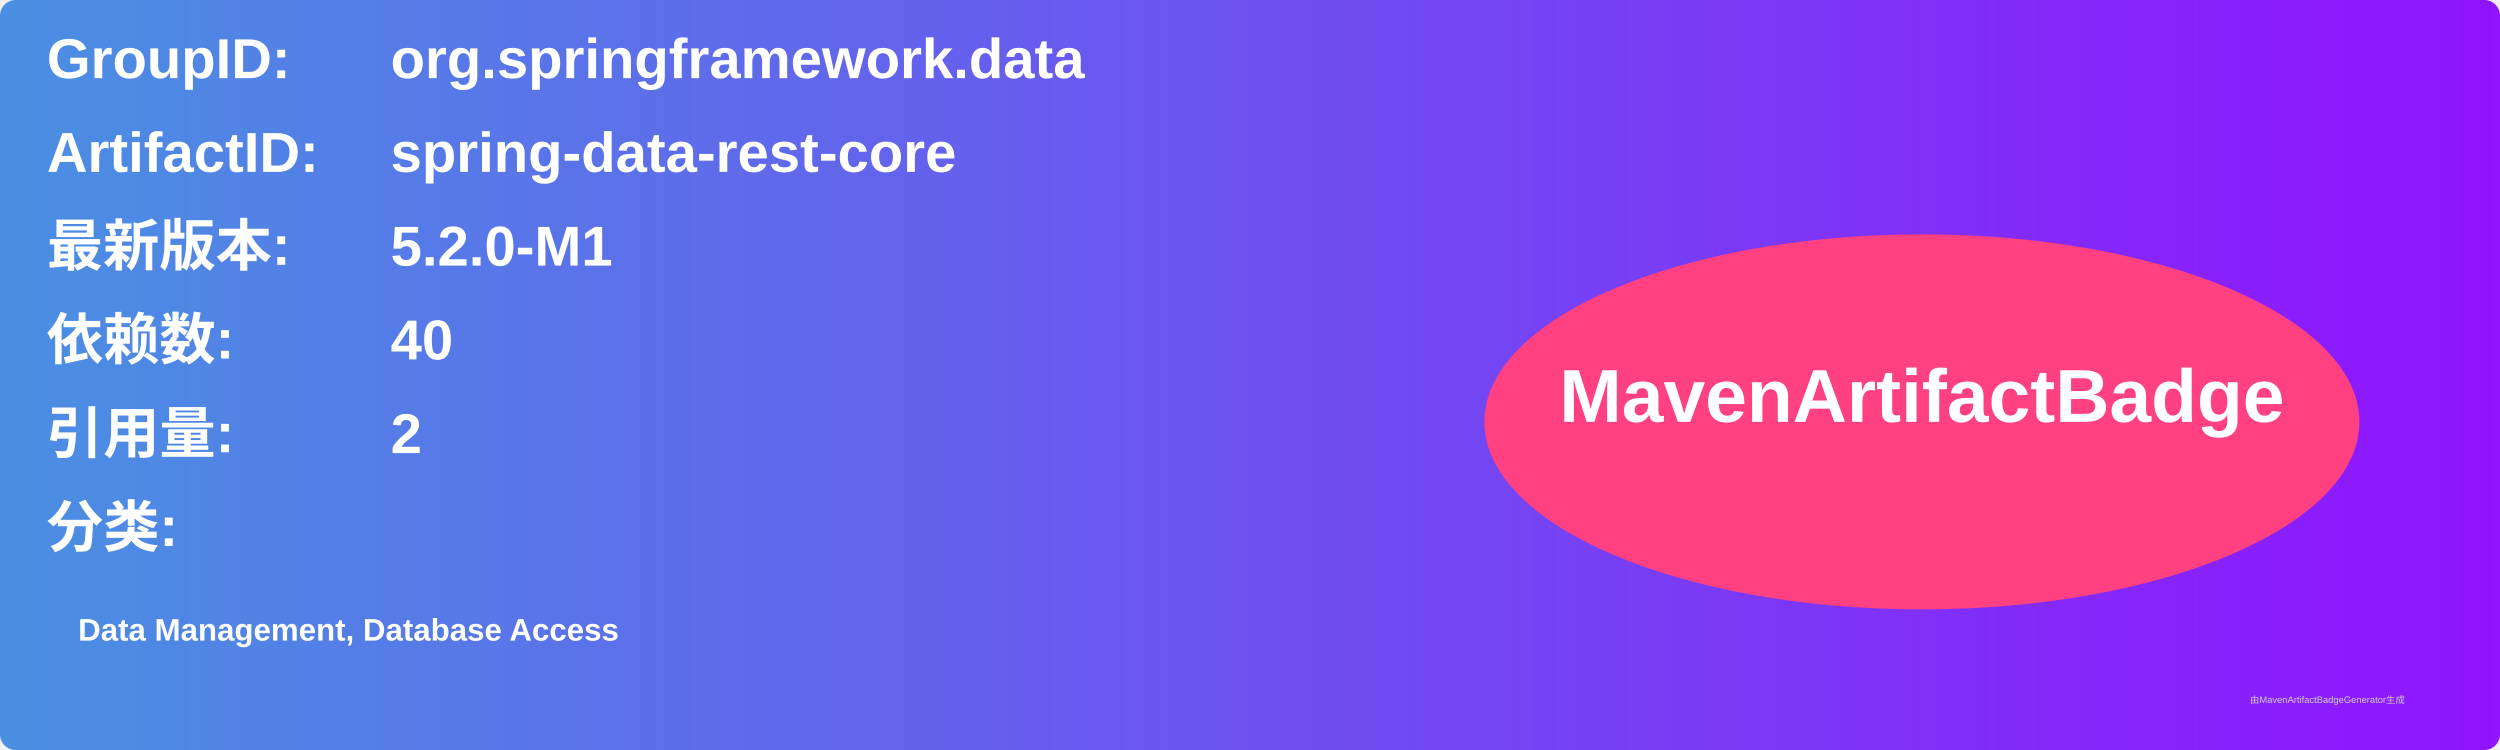
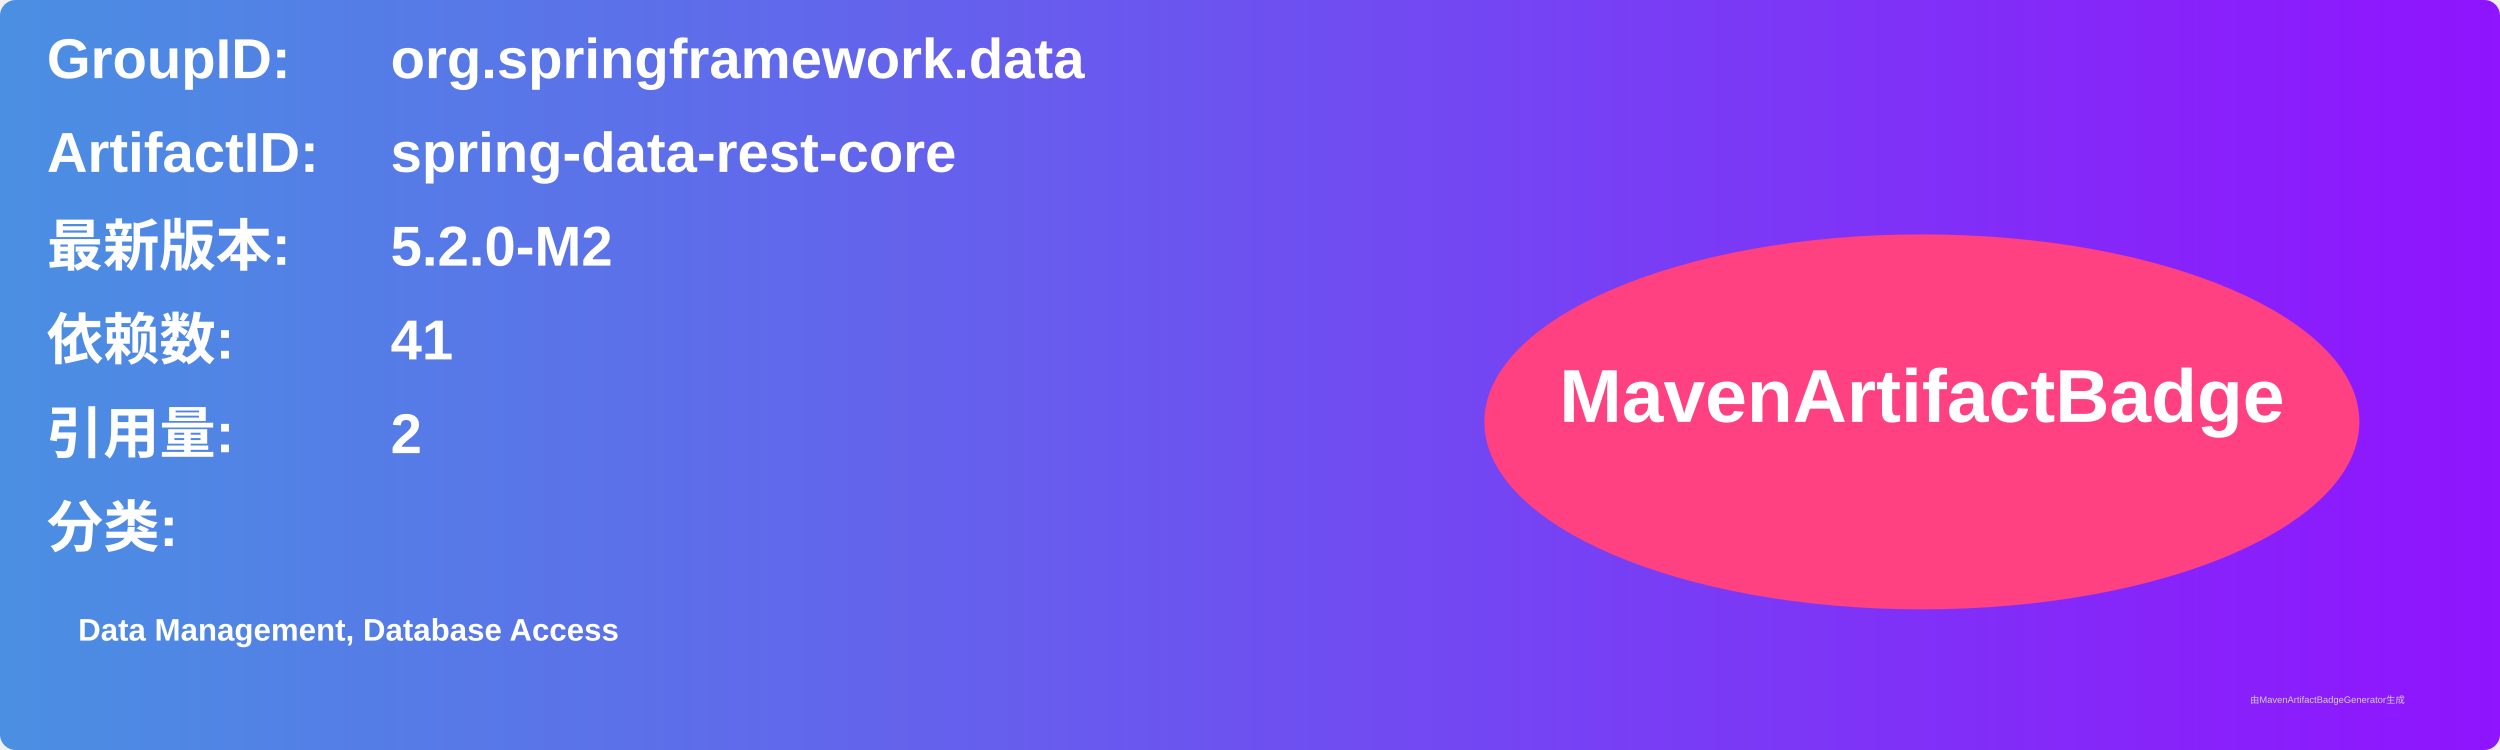
<svg xmlns="http://www.w3.org/2000/svg" width="800" height="240" viewBox="0 0 800 240">
  <linearGradient id="grad" x1="0%" y1="0%" x2="100%" y2="0%">
    <stop offset="0%" stop-color="#4a90e2" />
    <stop offset="100%" stop-color="#9013fe" />
  </linearGradient>
  <rect width="100%" height="100%" rx="5" ry="5" fill="url(#grad)" />
  <g transform="translate(15, 15)">
    <text x="0" y="10" font-family="Arial" font-size="18" fill="white" font-weight="bold" width="260">GroupID:</text>
    <text x="110" y="10" font-family="Arial" font-size="18" fill="white" font-weight="bold" width="460">org.springframework.data</text>
    <text x="0" y="40" font-family="Arial" font-size="18" fill="white" font-weight="bold" width="260">ArtifactID:</text>
    <text x="110" y="40" font-family="Arial" font-size="18" fill="white" font-weight="bold" width="460">spring-data-rest-core</text>
    <text x="0" y="70" font-family="Arial" font-size="18" fill="white" font-weight="bold">最新版本:</text>
    <text x="110" y="70" font-family="Arial" font-size="18" fill="white" font-weight="bold">
-       <tspan font-weight="bold">5.2.0-M1</tspan>
+       <tspan font-weight="bold">5.2.0-M2</tspan>
    </text>
    <text x="0" y="100" font-family="Arial" font-size="18" fill="white" font-weight="bold">依赖数: </text>
    <text x="110" y="100" font-family="Arial" font-size="18" fill="white">
-       <tspan font-weight="bold">40</tspan>
+       <tspan font-weight="bold">41</tspan>
    </text>
    <text x="0" y="130" font-family="Arial" font-size="18" fill="white" font-weight="bold">引用量: </text>
    <text x="110" y="130" font-family="Arial" font-size="18" fill="white">
      <tspan font-weight="bold">2</tspan>
    </text>
    <text x="0" y="160" font-family="Arial" font-size="18" fill="white" font-weight="bold">分类:</text>
    <text x="10" y="190" font-family="Arial" font-size="10" fill="white">
      <tspan font-weight="bold">Data Management, Database Access</tspan>
    </text>
    <ellipse cx="600" cy="120" rx="140" ry="60" fill="#ff4081" />
    <text x="600" y="120" text-anchor="middle" font-family="Arial" font-size="24" fill="white" font-weight="bold">MavenArtifactBadge</text>
  </g>
  <text x="720" y="225" font-family="Arial" font-size="3" fill="#d0d0d0">由MavenArtifactBadgeGenerator生成</text>
</svg>
